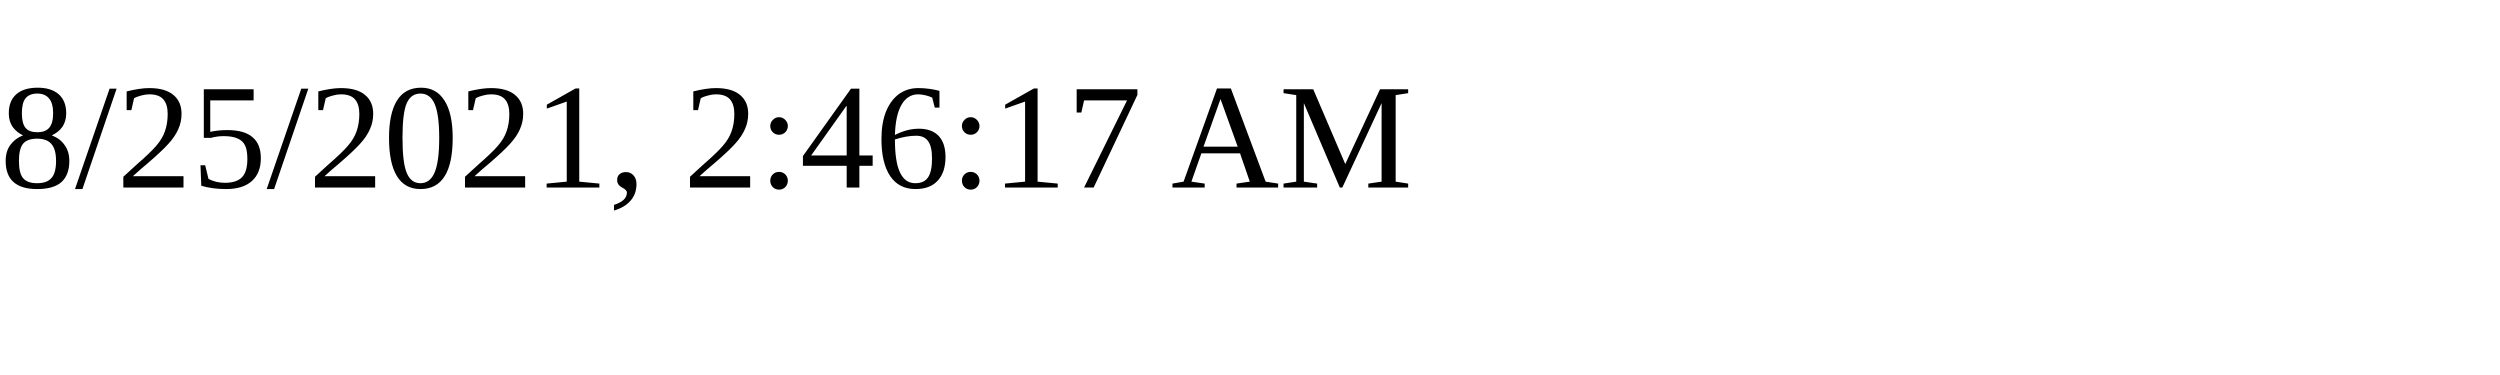
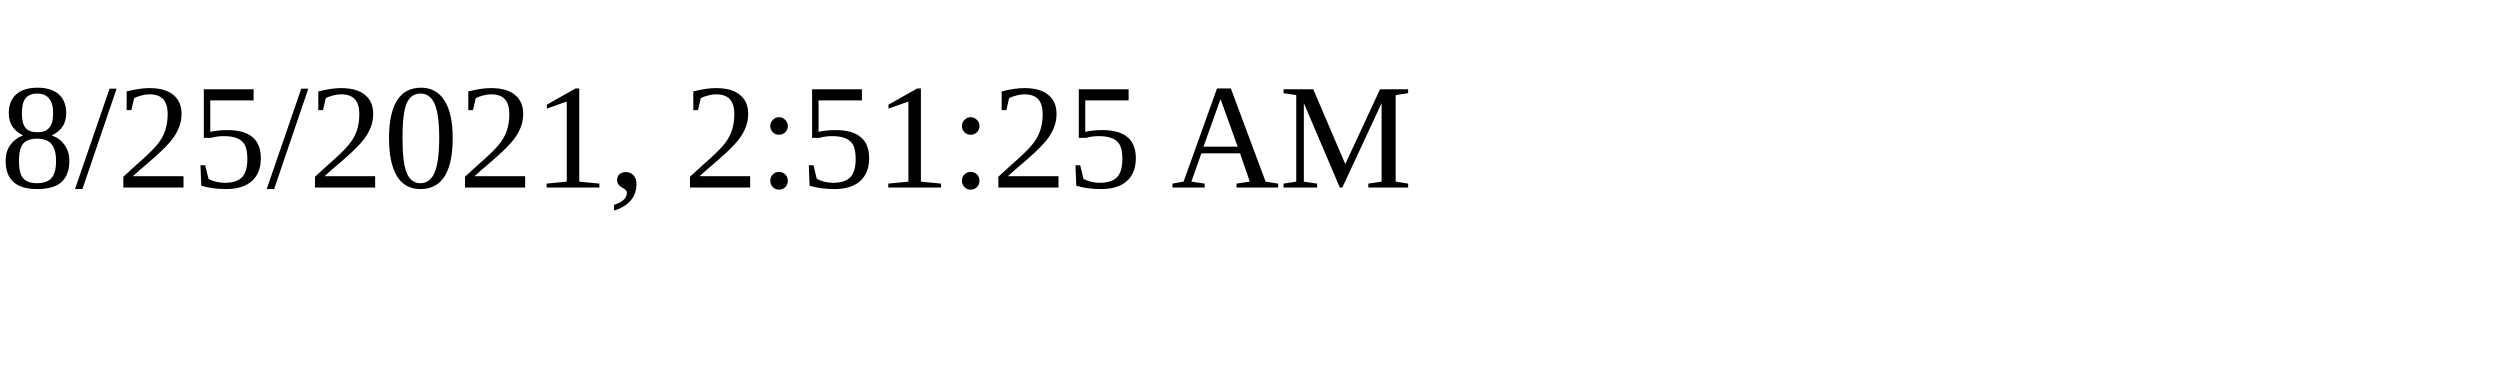
<svg xmlns="http://www.w3.org/2000/svg" height="30" width="200">
-   <text x="0" y="15">8/25/2021, 2:46:17 AM</text>
+   <text x="0" y="15">8/25/2021, 2:51:25 AM</text>
</svg>
